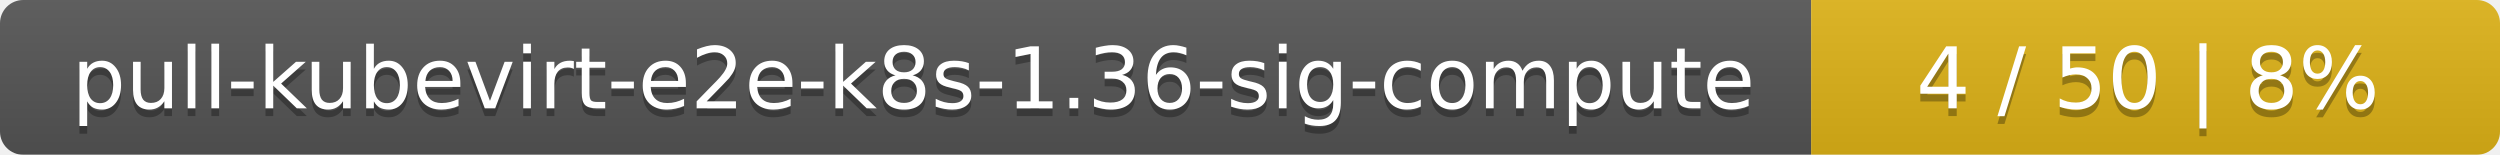
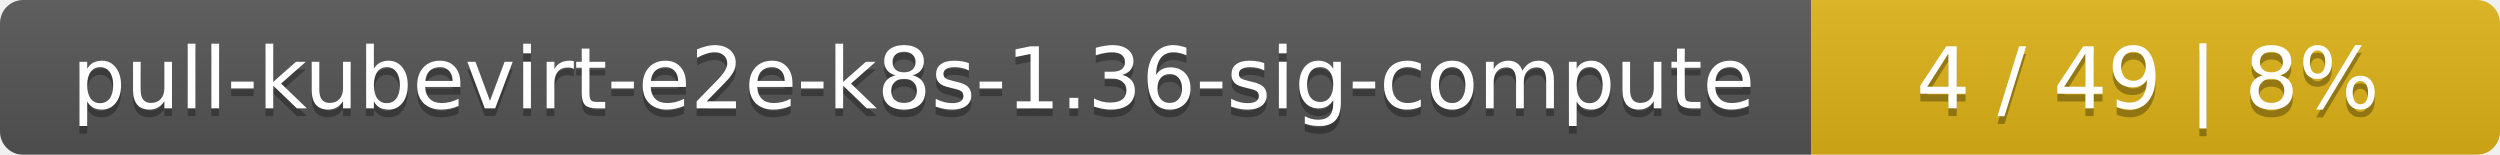
<svg xmlns="http://www.w3.org/2000/svg" width="323" height="20">
  <linearGradient id="smooth" x2="0" y2="100%">
    <stop offset="0" stop-color="#bbb" stop-opacity=".1" />
    <stop offset="1" stop-opacity=".1" />
  </linearGradient>
  <mask id="round">
    <rect width="323" height="20" rx="3" fill="#fff" />
  </mask>
  <g mask="url(#round)">
    <rect width="234" height="20" fill="#555" />
    <rect x="234" width="89" height="20" fill="#dfb317" />
    <rect width="323" height="20" fill="url(#smooth)" />
  </g>
  <g fill="#fff" text-anchor="middle" font-family="DejaVu Sans,Verdana,Geneva,sans-serif" font-size="11">
    <text x="118" y="15" fill="#010101" fill-opacity=".3">pull-kubevirt-e2e-k8s-1.36-sig-compute</text>
    <text x="118" y="14">pull-kubevirt-e2e-k8s-1.36-sig-compute</text>
-     <text x="277.5" y="15" fill="#010101" fill-opacity=".3">4 / 50    |    8%</text>
-     <text x="277.5" y="14">4 / 50    |    8%</text>
+     <text x="277.5" y="15" fill="#010101" fill-opacity=".3">4 / 49    |    8%</text>
+     <text x="277.5" y="14">4 / 49    |    8%</text>
  </g>
</svg>
